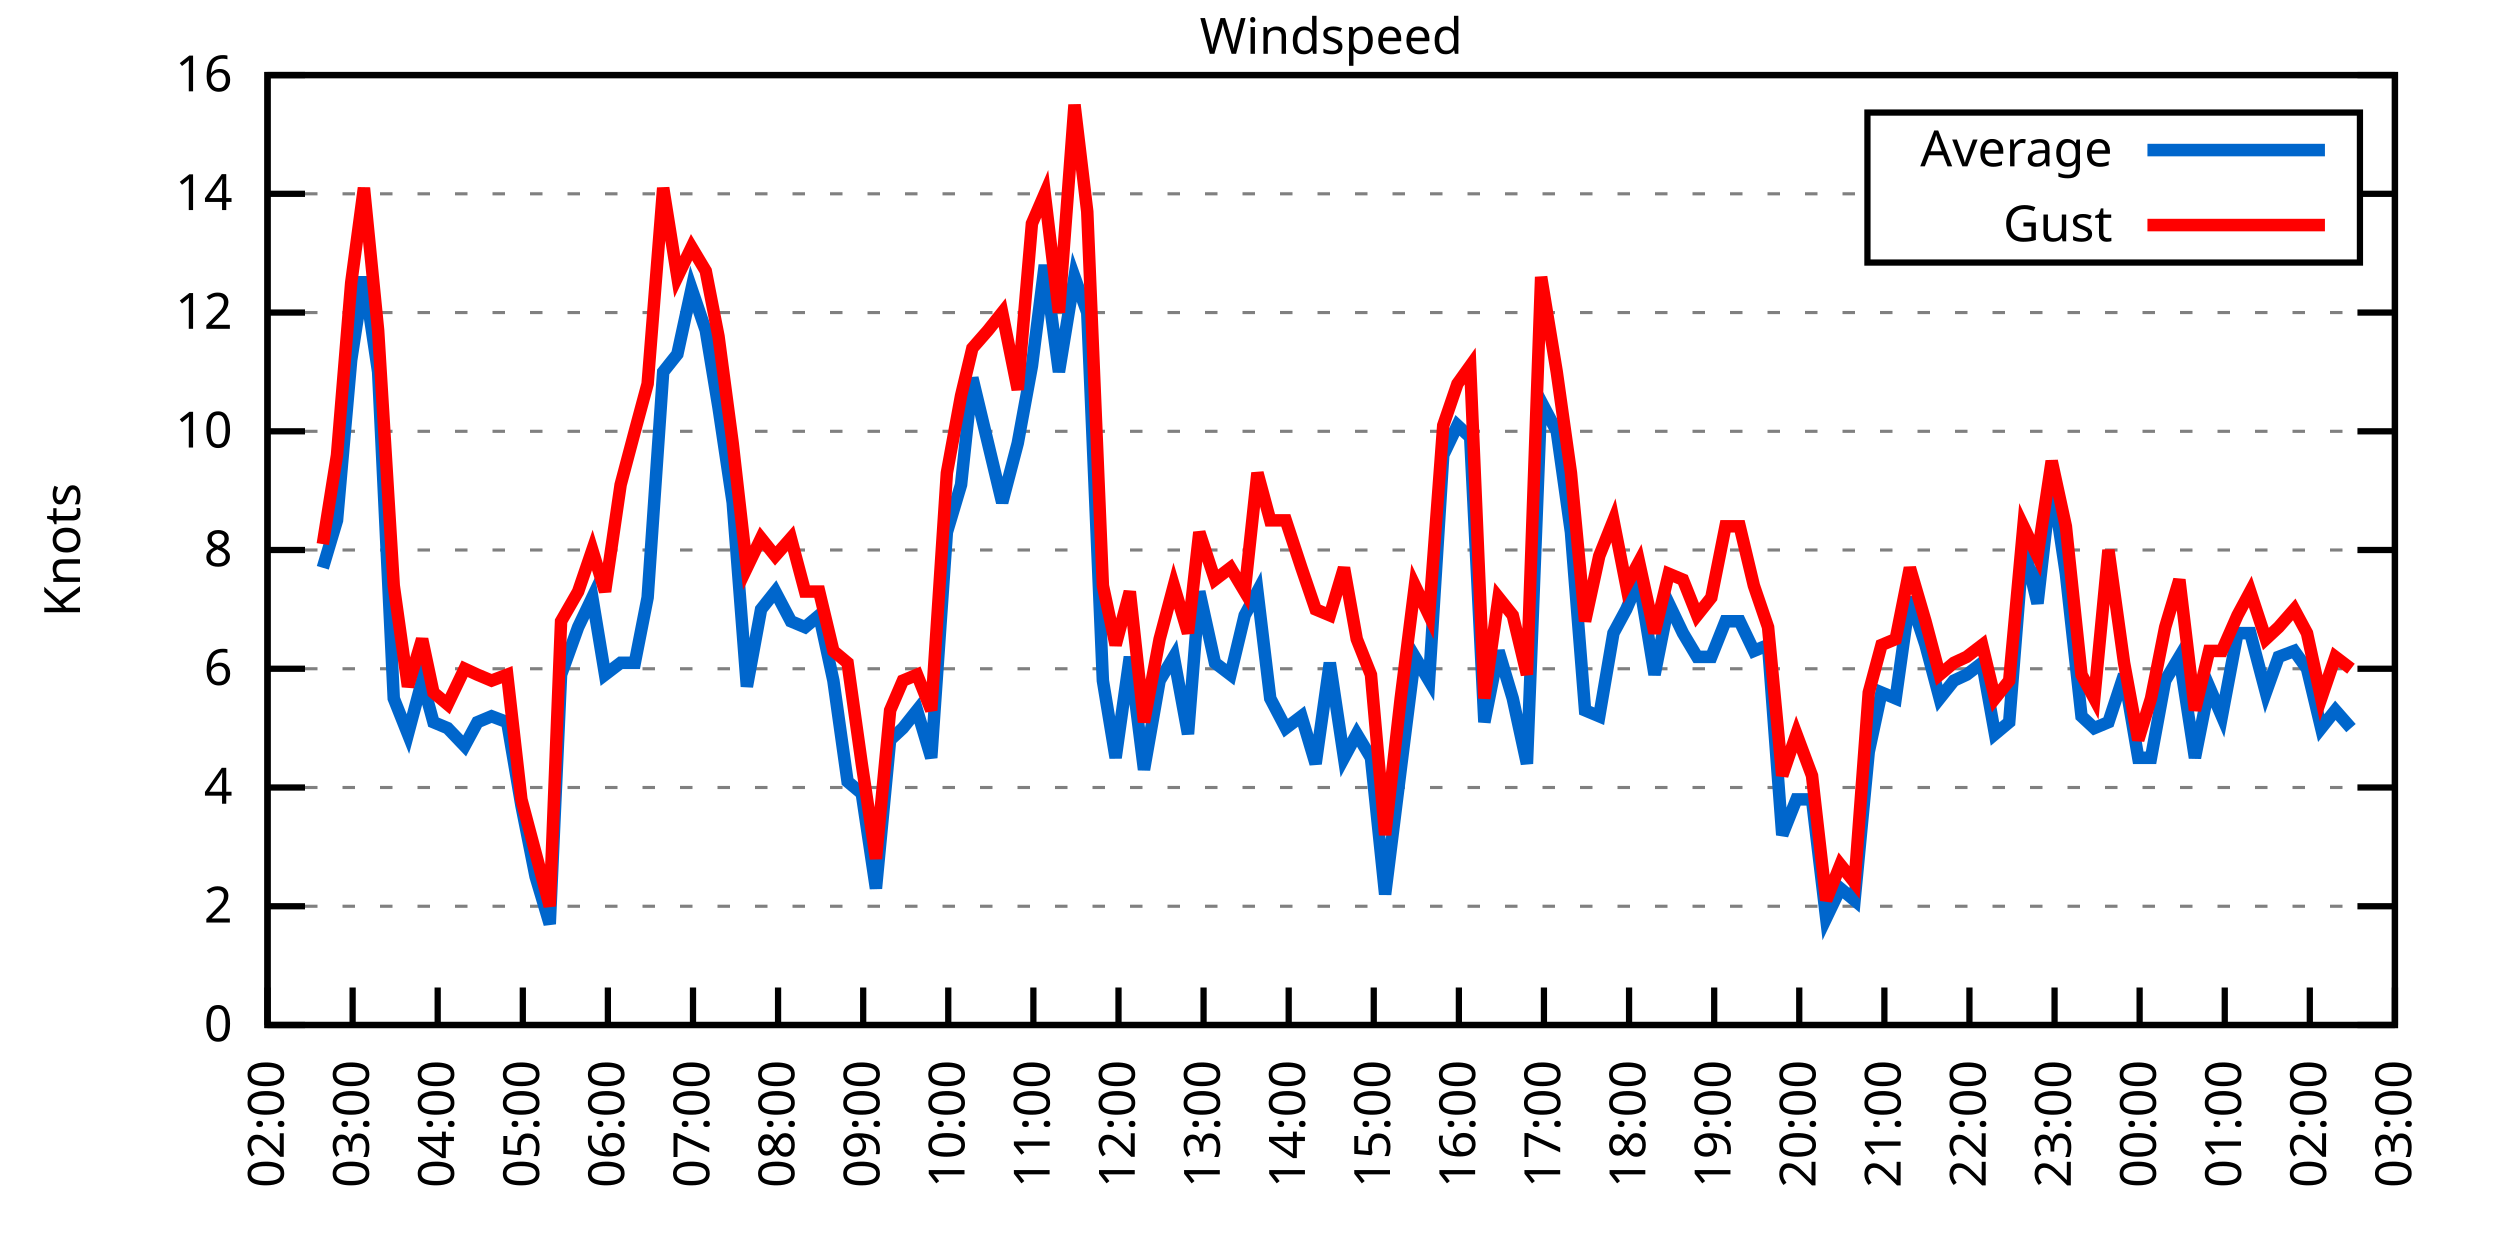
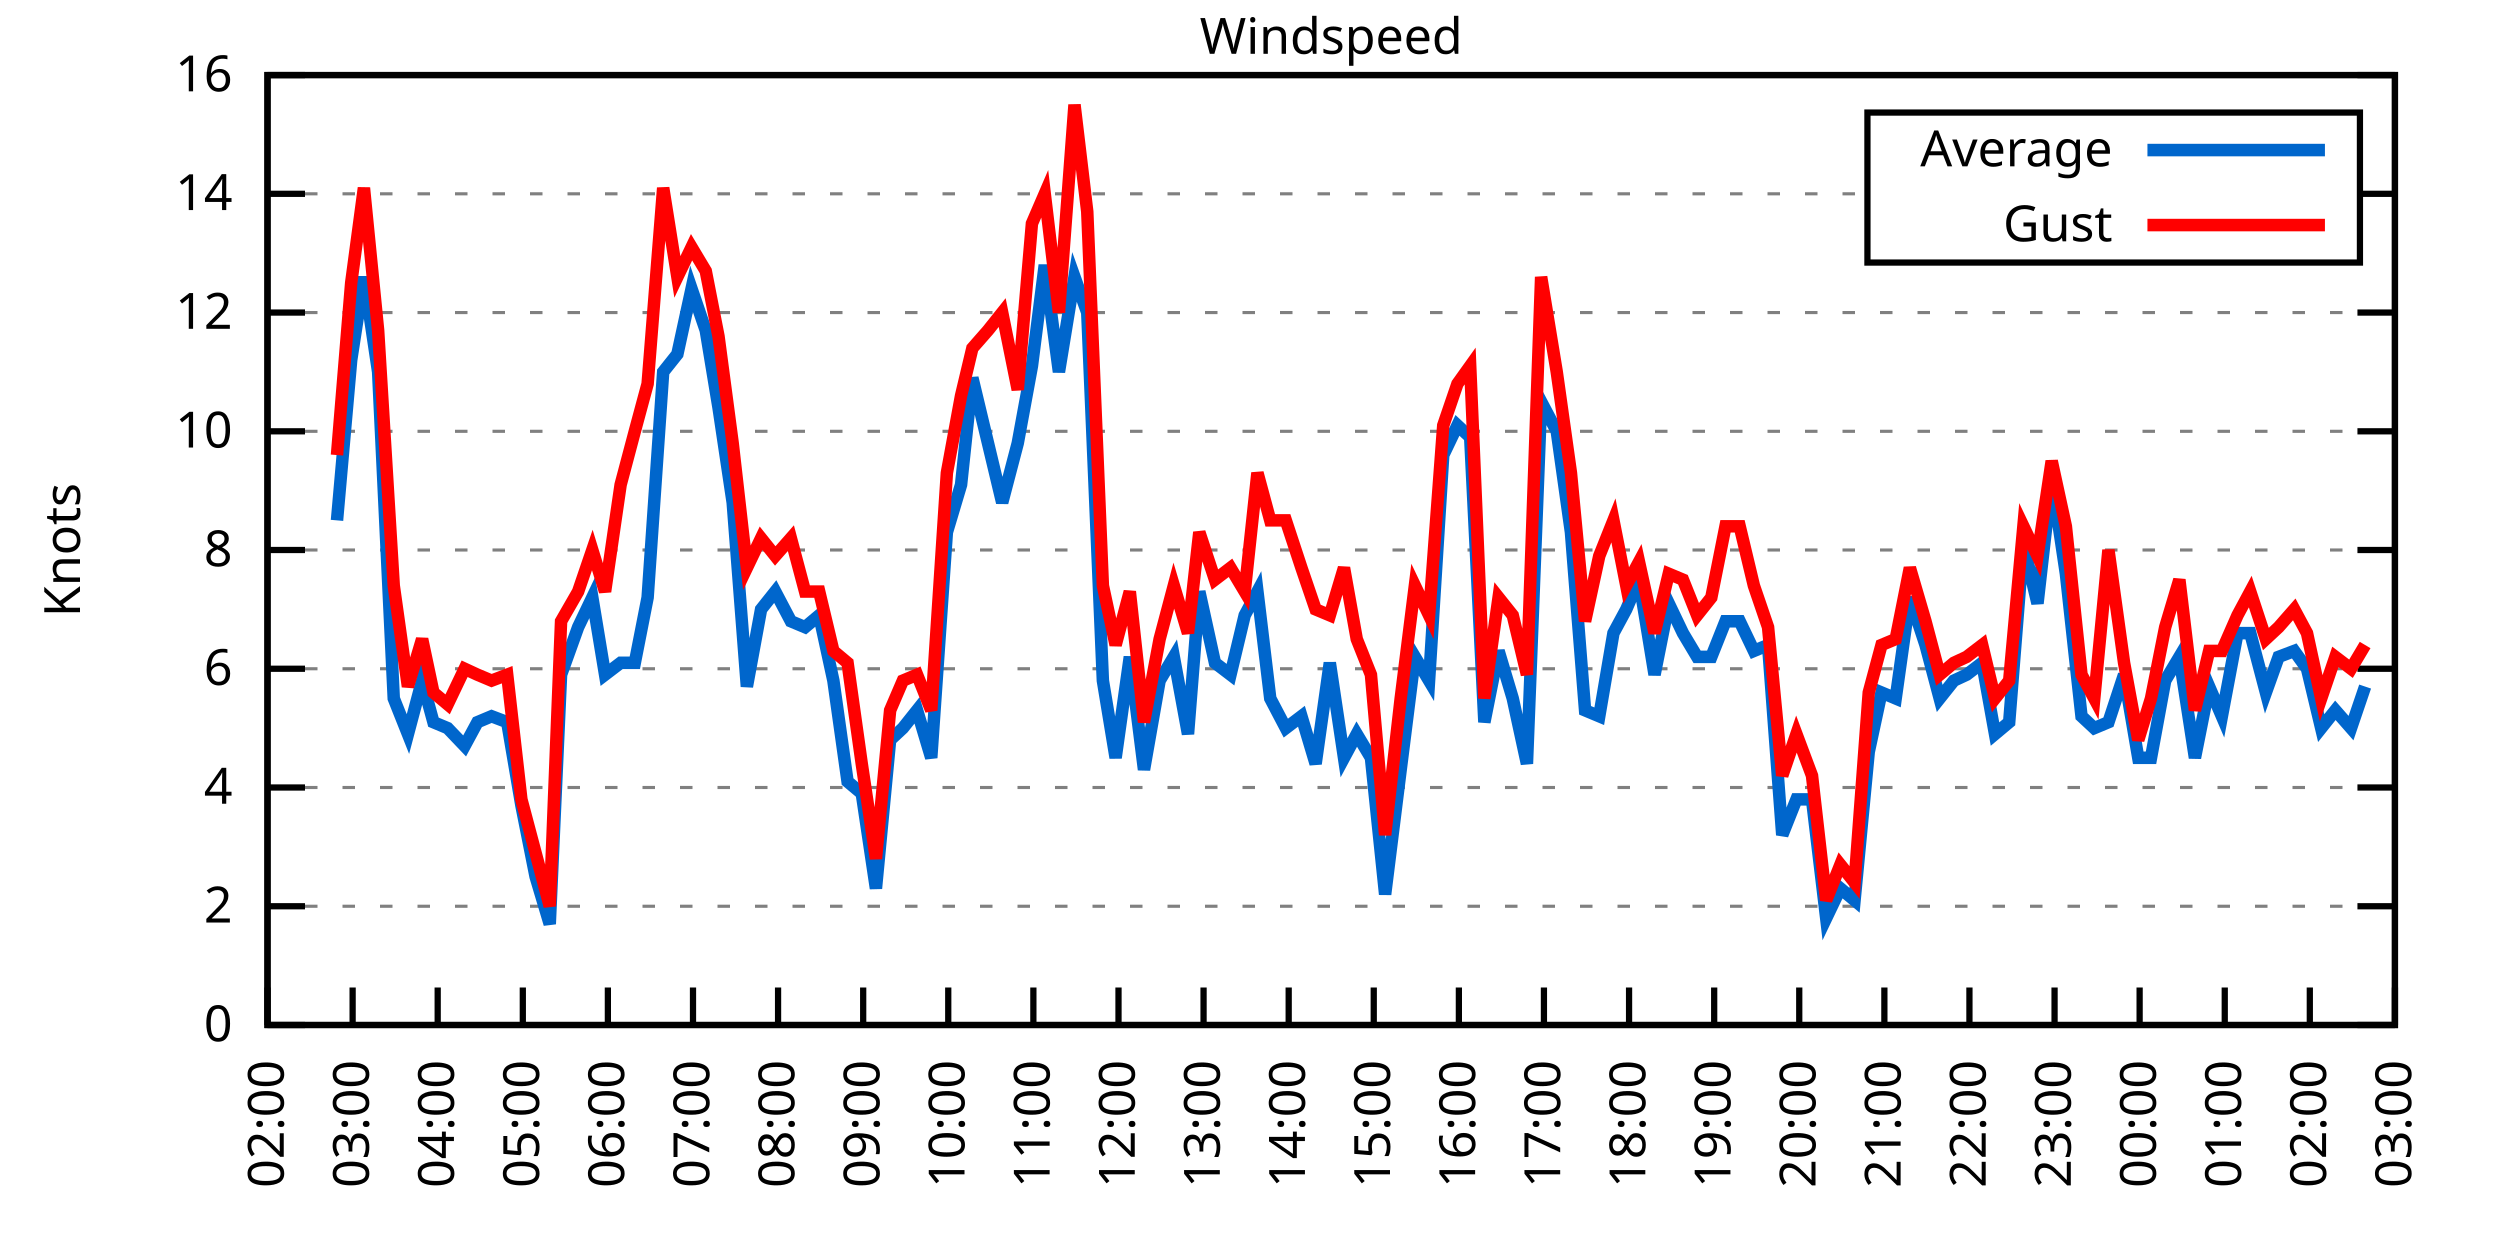
<svg xmlns="http://www.w3.org/2000/svg" xmlns:xlink="http://www.w3.org/1999/xlink" width="400" height="200" viewBox="0 0 400 200">
  <g id="gnuplot_canvas">
    <rect x="0" y="0" width="400" height="200" fill="none" />
    <defs>
      <circle id="gpDot" r="0.5" stroke-width="0.5" stroke="currentColor" />
      <path id="gpPt0" stroke-width="0.333" stroke="currentColor" d="M-1,0 h2 M0,-1 v2" />
      <path id="gpPt1" stroke-width="0.333" stroke="currentColor" d="M-1,-1 L1,1 M1,-1 L-1,1" />
      <path id="gpPt2" stroke-width="0.333" stroke="currentColor" d="M-1,0 L1,0 M0,-1 L0,1 M-1,-1 L1,1 M-1,1 L1,-1" />
      <rect id="gpPt3" stroke-width="0.333" stroke="currentColor" x="-1" y="-1" width="2" height="2" />
      <rect id="gpPt4" stroke-width="0.333" stroke="currentColor" fill="currentColor" x="-1" y="-1" width="2" height="2" />
      <circle id="gpPt5" stroke-width="0.333" stroke="currentColor" cx="0" cy="0" r="1" />
      <use xlink:href="#gpPt5" id="gpPt6" fill="currentColor" stroke="none" />
      <path id="gpPt7" stroke-width="0.333" stroke="currentColor" d="M0,-1.33 L-1.33,0.67 L1.33,0.67 z" />
      <use xlink:href="#gpPt7" id="gpPt8" fill="currentColor" stroke="none" />
      <use xlink:href="#gpPt7" id="gpPt9" stroke="currentColor" transform="rotate(180)" />
      <use xlink:href="#gpPt9" id="gpPt10" fill="currentColor" stroke="none" />
      <use xlink:href="#gpPt3" id="gpPt11" stroke="currentColor" transform="rotate(45)" />
      <use xlink:href="#gpPt11" id="gpPt12" fill="currentColor" stroke="none" />
      <path id="gpPt13" stroke-width="0.333" stroke="currentColor" d="M0,1.330 L1.265,0.411 L0.782,-1.067 L-0.782,-1.076 L-1.265,0.411 z" />
      <use xlink:href="#gpPt13" id="gpPt14" fill="currentColor" stroke="none" />
      <filter id="textbox" filterUnits="objectBoundingBox" x="0" y="0" height="1" width="1">
        <feFlood flood-color="white" flood-opacity="1" result="bgnd" />
        <feComposite in="SourceGraphic" in2="bgnd" operator="atop" />
      </filter>
      <filter id="greybox" filterUnits="objectBoundingBox" x="0" y="0" height="1" width="1">
        <feFlood flood-color="lightgrey" flood-opacity="1" result="grey" />
        <feComposite in="SourceGraphic" in2="grey" operator="atop" />
      </filter>
    </defs>
    <g fill="none" color="white" stroke="currentColor" stroke-width="1.00" stroke-linecap="butt" stroke-linejoin="miter">
</g>
    <g fill="none" color="black" stroke="currentColor" stroke-width="1.00" stroke-linecap="butt" stroke-linejoin="miter">
      <g stroke="none" shape-rendering="crispEdges">
        <polygon fill="rgb(255, 255, 255)" points="42.80,164.00 383.18,164.00 383.18,12.02 42.80,12.02 " />
      </g>
    </g>
    <g fill="none" color="black" stroke="currentColor" stroke-width="1.00" stroke-linecap="butt" stroke-linejoin="miter">
</g>
    <g fill="none" color="black" stroke="black" stroke-width="0.50" stroke-linecap="butt" stroke-linejoin="miter">
</g>
    <g fill="none" color="gray" stroke="currentColor" stroke-width="0.50" stroke-linecap="butt" stroke-linejoin="miter">
      <path stroke="gray" stroke-dasharray="2,4" class="gridline" d="M42.80,164.00 L383.19,164.00  " />
    </g>
    <g fill="none" color="gray" stroke="gray" stroke-width="1.00" stroke-linecap="butt" stroke-linejoin="miter">
</g>
    <g fill="none" color="black" stroke="currentColor" stroke-width="1.00" stroke-linecap="butt" stroke-linejoin="miter">
      <path stroke="black" d="M42.80,164.00 L48.80,164.00 M383.19,164.00 L377.19,164.00  " />
      <g transform="translate(37.20,166.60)" stroke="none" fill="black" font-family="Sans" font-size="8.00" text-anchor="end">
        <text>
          <tspan font-family="Sans"> 0</tspan>
        </text>
      </g>
    </g>
    <g fill="none" color="black" stroke="currentColor" stroke-width="1.00" stroke-linecap="butt" stroke-linejoin="miter">
</g>
    <g fill="none" color="black" stroke="black" stroke-width="0.50" stroke-linecap="butt" stroke-linejoin="miter">
</g>
    <g fill="none" color="gray" stroke="currentColor" stroke-width="0.50" stroke-linecap="butt" stroke-linejoin="miter">
      <path stroke="gray" stroke-dasharray="2,4" class="gridline" d="M42.80,145.00 L383.19,145.00  " />
    </g>
    <g fill="none" color="gray" stroke="gray" stroke-width="1.00" stroke-linecap="butt" stroke-linejoin="miter">
</g>
    <g fill="none" color="black" stroke="currentColor" stroke-width="1.00" stroke-linecap="butt" stroke-linejoin="miter">
      <path stroke="black" d="M42.80,145.00 L48.80,145.00 M383.19,145.00 L377.19,145.00  " />
      <g transform="translate(37.20,147.60)" stroke="none" fill="black" font-family="Sans" font-size="8.00" text-anchor="end">
        <text>
          <tspan font-family="Sans"> 2</tspan>
        </text>
      </g>
    </g>
    <g fill="none" color="black" stroke="currentColor" stroke-width="1.00" stroke-linecap="butt" stroke-linejoin="miter">
</g>
    <g fill="none" color="black" stroke="black" stroke-width="0.50" stroke-linecap="butt" stroke-linejoin="miter">
</g>
    <g fill="none" color="gray" stroke="currentColor" stroke-width="0.50" stroke-linecap="butt" stroke-linejoin="miter">
      <path stroke="gray" stroke-dasharray="2,4" class="gridline" d="M42.80,126.00 L383.19,126.00  " />
    </g>
    <g fill="none" color="gray" stroke="gray" stroke-width="1.00" stroke-linecap="butt" stroke-linejoin="miter">
</g>
    <g fill="none" color="black" stroke="currentColor" stroke-width="1.00" stroke-linecap="butt" stroke-linejoin="miter">
      <path stroke="black" d="M42.80,126.00 L48.80,126.00 M383.19,126.00 L377.19,126.00  " />
      <g transform="translate(37.20,128.60)" stroke="none" fill="black" font-family="Sans" font-size="8.00" text-anchor="end">
        <text>
          <tspan font-family="Sans"> 4</tspan>
        </text>
      </g>
    </g>
    <g fill="none" color="black" stroke="currentColor" stroke-width="1.00" stroke-linecap="butt" stroke-linejoin="miter">
</g>
    <g fill="none" color="black" stroke="black" stroke-width="0.50" stroke-linecap="butt" stroke-linejoin="miter">
</g>
    <g fill="none" color="gray" stroke="currentColor" stroke-width="0.50" stroke-linecap="butt" stroke-linejoin="miter">
      <path stroke="gray" stroke-dasharray="2,4" class="gridline" d="M42.80,107.00 L383.19,107.00  " />
    </g>
    <g fill="none" color="gray" stroke="gray" stroke-width="1.00" stroke-linecap="butt" stroke-linejoin="miter">
</g>
    <g fill="none" color="black" stroke="currentColor" stroke-width="1.00" stroke-linecap="butt" stroke-linejoin="miter">
      <path stroke="black" d="M42.80,107.00 L48.80,107.00 M383.19,107.00 L377.19,107.00  " />
      <g transform="translate(37.20,109.60)" stroke="none" fill="black" font-family="Sans" font-size="8.00" text-anchor="end">
        <text>
          <tspan font-family="Sans"> 6</tspan>
        </text>
      </g>
    </g>
    <g fill="none" color="black" stroke="currentColor" stroke-width="1.00" stroke-linecap="butt" stroke-linejoin="miter">
</g>
    <g fill="none" color="black" stroke="black" stroke-width="0.50" stroke-linecap="butt" stroke-linejoin="miter">
</g>
    <g fill="none" color="gray" stroke="currentColor" stroke-width="0.50" stroke-linecap="butt" stroke-linejoin="miter">
      <path stroke="gray" stroke-dasharray="2,4" class="gridline" d="M42.80,88.00 L383.19,88.00  " />
    </g>
    <g fill="none" color="gray" stroke="gray" stroke-width="1.00" stroke-linecap="butt" stroke-linejoin="miter">
</g>
    <g fill="none" color="black" stroke="currentColor" stroke-width="1.00" stroke-linecap="butt" stroke-linejoin="miter">
      <path stroke="black" d="M42.80,88.00 L48.80,88.00 M383.19,88.00 L377.19,88.00  " />
      <g transform="translate(37.20,90.60)" stroke="none" fill="black" font-family="Sans" font-size="8.00" text-anchor="end">
        <text>
          <tspan font-family="Sans"> 8</tspan>
        </text>
      </g>
    </g>
    <g fill="none" color="black" stroke="currentColor" stroke-width="1.00" stroke-linecap="butt" stroke-linejoin="miter">
</g>
    <g fill="none" color="black" stroke="black" stroke-width="0.50" stroke-linecap="butt" stroke-linejoin="miter">
</g>
    <g fill="none" color="gray" stroke="currentColor" stroke-width="0.50" stroke-linecap="butt" stroke-linejoin="miter">
      <path stroke="gray" stroke-dasharray="2,4" class="gridline" d="M42.80,69.01 L383.19,69.01  " />
    </g>
    <g fill="none" color="gray" stroke="gray" stroke-width="1.00" stroke-linecap="butt" stroke-linejoin="miter">
</g>
    <g fill="none" color="black" stroke="currentColor" stroke-width="1.00" stroke-linecap="butt" stroke-linejoin="miter">
      <path stroke="black" d="M42.80,69.01 L48.80,69.01 M383.19,69.01 L377.19,69.01  " />
      <g transform="translate(37.20,71.61)" stroke="none" fill="black" font-family="Sans" font-size="8.00" text-anchor="end">
        <text>
          <tspan font-family="Sans"> 10</tspan>
        </text>
      </g>
    </g>
    <g fill="none" color="black" stroke="currentColor" stroke-width="1.00" stroke-linecap="butt" stroke-linejoin="miter">
</g>
    <g fill="none" color="black" stroke="black" stroke-width="0.50" stroke-linecap="butt" stroke-linejoin="miter">
</g>
    <g fill="none" color="gray" stroke="currentColor" stroke-width="0.50" stroke-linecap="butt" stroke-linejoin="miter">
      <path stroke="gray" stroke-dasharray="2,4" class="gridline" d="M42.80,50.01 L383.19,50.01  " />
    </g>
    <g fill="none" color="gray" stroke="gray" stroke-width="1.00" stroke-linecap="butt" stroke-linejoin="miter">
</g>
    <g fill="none" color="black" stroke="currentColor" stroke-width="1.00" stroke-linecap="butt" stroke-linejoin="miter">
      <path stroke="black" d="M42.80,50.01 L48.80,50.01 M383.19,50.01 L377.19,50.01  " />
      <g transform="translate(37.20,52.61)" stroke="none" fill="black" font-family="Sans" font-size="8.00" text-anchor="end">
        <text>
          <tspan font-family="Sans"> 12</tspan>
        </text>
      </g>
    </g>
    <g fill="none" color="black" stroke="currentColor" stroke-width="1.00" stroke-linecap="butt" stroke-linejoin="miter">
</g>
    <g fill="none" color="black" stroke="black" stroke-width="0.50" stroke-linecap="butt" stroke-linejoin="miter">
</g>
    <g fill="none" color="gray" stroke="currentColor" stroke-width="0.50" stroke-linecap="butt" stroke-linejoin="miter">
      <path stroke="gray" stroke-dasharray="2,4" class="gridline" d="M42.80,31.01 L298.79,31.01 M377.59,31.01 L383.19,31.01  " />
    </g>
    <g fill="none" color="gray" stroke="gray" stroke-width="1.00" stroke-linecap="butt" stroke-linejoin="miter">
</g>
    <g fill="none" color="black" stroke="currentColor" stroke-width="1.00" stroke-linecap="butt" stroke-linejoin="miter">
      <path stroke="black" d="M42.80,31.01 L48.80,31.01 M383.19,31.01 L377.19,31.01  " />
      <g transform="translate(37.20,33.61)" stroke="none" fill="black" font-family="Sans" font-size="8.00" text-anchor="end">
        <text>
          <tspan font-family="Sans"> 14</tspan>
        </text>
      </g>
    </g>
    <g fill="none" color="black" stroke="currentColor" stroke-width="1.00" stroke-linecap="butt" stroke-linejoin="miter">
</g>
    <g fill="none" color="black" stroke="black" stroke-width="0.50" stroke-linecap="butt" stroke-linejoin="miter">
</g>
    <g fill="none" color="gray" stroke="currentColor" stroke-width="0.50" stroke-linecap="butt" stroke-linejoin="miter">
      <path stroke="gray" stroke-dasharray="2,4" class="gridline" d="M42.80,12.01 L383.19,12.01  " />
    </g>
    <g fill="none" color="gray" stroke="gray" stroke-width="1.00" stroke-linecap="butt" stroke-linejoin="miter">
</g>
    <g fill="none" color="black" stroke="currentColor" stroke-width="1.00" stroke-linecap="butt" stroke-linejoin="miter">
      <path stroke="black" d="M42.80,12.01 L48.80,12.01 M383.19,12.01 L377.19,12.01  " />
      <g transform="translate(37.20,14.61)" stroke="none" fill="black" font-family="Sans" font-size="8.00" text-anchor="end">
        <text>
          <tspan font-family="Sans"> 16</tspan>
        </text>
      </g>
    </g>
    <g fill="none" color="black" stroke="currentColor" stroke-width="1.00" stroke-linecap="butt" stroke-linejoin="miter">
      <path stroke="black" d="M42.80,164.00 L42.80,158.00  " />
      <g transform="translate(45.40,169.60) rotate(270.00)" stroke="none" fill="black" font-family="Sans" font-size="8.00" text-anchor="end">
        <text>
          <tspan font-family="Sans">02:00</tspan>
        </text>
      </g>
    </g>
    <g fill="none" color="black" stroke="currentColor" stroke-width="1.00" stroke-linecap="butt" stroke-linejoin="miter">
      <path stroke="black" d="M56.42,164.00 L56.42,158.00  " />
      <g transform="translate(59.02,169.60) rotate(270.00)" stroke="none" fill="black" font-family="Sans" font-size="8.00" text-anchor="end">
        <text>
          <tspan font-family="Sans">03:00</tspan>
        </text>
      </g>
    </g>
    <g fill="none" color="black" stroke="currentColor" stroke-width="1.00" stroke-linecap="butt" stroke-linejoin="miter">
      <path stroke="black" d="M70.03,164.00 L70.03,158.00  " />
      <g transform="translate(72.63,169.60) rotate(270.00)" stroke="none" fill="black" font-family="Sans" font-size="8.00" text-anchor="end">
        <text>
          <tspan font-family="Sans">04:00</tspan>
        </text>
      </g>
    </g>
    <g fill="none" color="black" stroke="currentColor" stroke-width="1.00" stroke-linecap="butt" stroke-linejoin="miter">
      <path stroke="black" d="M83.65,164.00 L83.65,158.00  " />
      <g transform="translate(86.25,169.60) rotate(270.00)" stroke="none" fill="black" font-family="Sans" font-size="8.00" text-anchor="end">
        <text>
          <tspan font-family="Sans">05:00</tspan>
        </text>
      </g>
    </g>
    <g fill="none" color="black" stroke="currentColor" stroke-width="1.00" stroke-linecap="butt" stroke-linejoin="miter">
      <path stroke="black" d="M97.26,164.00 L97.26,158.00  " />
      <g transform="translate(99.86,169.60) rotate(270.00)" stroke="none" fill="black" font-family="Sans" font-size="8.00" text-anchor="end">
        <text>
          <tspan font-family="Sans">06:00</tspan>
        </text>
      </g>
    </g>
    <g fill="none" color="black" stroke="currentColor" stroke-width="1.00" stroke-linecap="butt" stroke-linejoin="miter">
      <path stroke="black" d="M110.88,164.00 L110.88,158.00  " />
      <g transform="translate(113.48,169.60) rotate(270.00)" stroke="none" fill="black" font-family="Sans" font-size="8.00" text-anchor="end">
        <text>
          <tspan font-family="Sans">07:00</tspan>
        </text>
      </g>
    </g>
    <g fill="none" color="black" stroke="currentColor" stroke-width="1.00" stroke-linecap="butt" stroke-linejoin="miter">
      <path stroke="black" d="M124.49,164.00 L124.49,158.00  " />
      <g transform="translate(127.09,169.60) rotate(270.00)" stroke="none" fill="black" font-family="Sans" font-size="8.00" text-anchor="end">
        <text>
          <tspan font-family="Sans">08:00</tspan>
        </text>
      </g>
    </g>
    <g fill="none" color="black" stroke="currentColor" stroke-width="1.00" stroke-linecap="butt" stroke-linejoin="miter">
      <path stroke="black" d="M138.11,164.00 L138.11,158.00  " />
      <g transform="translate(140.71,169.60) rotate(270.00)" stroke="none" fill="black" font-family="Sans" font-size="8.00" text-anchor="end">
        <text>
          <tspan font-family="Sans">09:00</tspan>
        </text>
      </g>
    </g>
    <g fill="none" color="black" stroke="currentColor" stroke-width="1.00" stroke-linecap="butt" stroke-linejoin="miter">
      <path stroke="black" d="M151.72,164.00 L151.72,158.00  " />
      <g transform="translate(154.32,169.60) rotate(270.00)" stroke="none" fill="black" font-family="Sans" font-size="8.00" text-anchor="end">
        <text>
          <tspan font-family="Sans">10:00</tspan>
        </text>
      </g>
    </g>
    <g fill="none" color="black" stroke="currentColor" stroke-width="1.00" stroke-linecap="butt" stroke-linejoin="miter">
      <path stroke="black" d="M165.34,164.00 L165.34,158.00  " />
      <g transform="translate(167.94,169.60) rotate(270.00)" stroke="none" fill="black" font-family="Sans" font-size="8.00" text-anchor="end">
        <text>
          <tspan font-family="Sans">11:00</tspan>
        </text>
      </g>
    </g>
    <g fill="none" color="black" stroke="currentColor" stroke-width="1.00" stroke-linecap="butt" stroke-linejoin="miter">
      <path stroke="black" d="M178.96,164.00 L178.96,158.00  " />
      <g transform="translate(181.56,169.60) rotate(270.00)" stroke="none" fill="black" font-family="Sans" font-size="8.00" text-anchor="end">
        <text>
          <tspan font-family="Sans">12:00</tspan>
        </text>
      </g>
    </g>
    <g fill="none" color="black" stroke="currentColor" stroke-width="1.00" stroke-linecap="butt" stroke-linejoin="miter">
      <path stroke="black" d="M192.57,164.00 L192.57,158.00  " />
      <g transform="translate(195.17,169.60) rotate(270.00)" stroke="none" fill="black" font-family="Sans" font-size="8.00" text-anchor="end">
        <text>
          <tspan font-family="Sans">13:00</tspan>
        </text>
      </g>
    </g>
    <g fill="none" color="black" stroke="currentColor" stroke-width="1.00" stroke-linecap="butt" stroke-linejoin="miter">
      <path stroke="black" d="M206.19,164.00 L206.19,158.00  " />
      <g transform="translate(208.79,169.60) rotate(270.00)" stroke="none" fill="black" font-family="Sans" font-size="8.00" text-anchor="end">
        <text>
          <tspan font-family="Sans">14:00</tspan>
        </text>
      </g>
    </g>
    <g fill="none" color="black" stroke="currentColor" stroke-width="1.00" stroke-linecap="butt" stroke-linejoin="miter">
      <path stroke="black" d="M219.80,164.00 L219.80,158.00  " />
      <g transform="translate(222.40,169.60) rotate(270.00)" stroke="none" fill="black" font-family="Sans" font-size="8.00" text-anchor="end">
        <text>
          <tspan font-family="Sans">15:00</tspan>
        </text>
      </g>
    </g>
    <g fill="none" color="black" stroke="currentColor" stroke-width="1.00" stroke-linecap="butt" stroke-linejoin="miter">
      <path stroke="black" d="M233.42,164.00 L233.42,158.00  " />
      <g transform="translate(236.02,169.60) rotate(270.00)" stroke="none" fill="black" font-family="Sans" font-size="8.00" text-anchor="end">
        <text>
          <tspan font-family="Sans">16:00</tspan>
        </text>
      </g>
    </g>
    <g fill="none" color="black" stroke="currentColor" stroke-width="1.00" stroke-linecap="butt" stroke-linejoin="miter">
      <path stroke="black" d="M247.03,164.00 L247.03,158.00  " />
      <g transform="translate(249.63,169.60) rotate(270.00)" stroke="none" fill="black" font-family="Sans" font-size="8.00" text-anchor="end">
        <text>
          <tspan font-family="Sans">17:00</tspan>
        </text>
      </g>
    </g>
    <g fill="none" color="black" stroke="currentColor" stroke-width="1.00" stroke-linecap="butt" stroke-linejoin="miter">
      <path stroke="black" d="M260.65,164.00 L260.65,158.00  " />
      <g transform="translate(263.25,169.60) rotate(270.00)" stroke="none" fill="black" font-family="Sans" font-size="8.00" text-anchor="end">
        <text>
          <tspan font-family="Sans">18:00</tspan>
        </text>
      </g>
    </g>
    <g fill="none" color="black" stroke="currentColor" stroke-width="1.00" stroke-linecap="butt" stroke-linejoin="miter">
      <path stroke="black" d="M274.27,164.00 L274.27,158.00  " />
      <g transform="translate(276.87,169.60) rotate(270.00)" stroke="none" fill="black" font-family="Sans" font-size="8.00" text-anchor="end">
        <text>
          <tspan font-family="Sans">19:00</tspan>
        </text>
      </g>
    </g>
    <g fill="none" color="black" stroke="currentColor" stroke-width="1.00" stroke-linecap="butt" stroke-linejoin="miter">
      <path stroke="black" d="M287.88,164.00 L287.88,158.00  " />
      <g transform="translate(290.48,169.60) rotate(270.00)" stroke="none" fill="black" font-family="Sans" font-size="8.00" text-anchor="end">
        <text>
          <tspan font-family="Sans">20:00</tspan>
        </text>
      </g>
    </g>
    <g fill="none" color="black" stroke="currentColor" stroke-width="1.00" stroke-linecap="butt" stroke-linejoin="miter">
      <path stroke="black" d="M301.50,164.00 L301.50,158.00  " />
      <g transform="translate(304.10,169.60) rotate(270.00)" stroke="none" fill="black" font-family="Sans" font-size="8.00" text-anchor="end">
        <text>
          <tspan font-family="Sans">21:00</tspan>
        </text>
      </g>
    </g>
    <g fill="none" color="black" stroke="currentColor" stroke-width="1.00" stroke-linecap="butt" stroke-linejoin="miter">
      <path stroke="black" d="M315.11,164.00 L315.11,158.00  " />
      <g transform="translate(317.71,169.60) rotate(270.00)" stroke="none" fill="black" font-family="Sans" font-size="8.00" text-anchor="end">
        <text>
          <tspan font-family="Sans">22:00</tspan>
        </text>
      </g>
    </g>
    <g fill="none" color="black" stroke="currentColor" stroke-width="1.00" stroke-linecap="butt" stroke-linejoin="miter">
      <path stroke="black" d="M328.73,164.00 L328.73,158.00  " />
      <g transform="translate(331.33,169.60) rotate(270.00)" stroke="none" fill="black" font-family="Sans" font-size="8.00" text-anchor="end">
        <text>
          <tspan font-family="Sans">23:00</tspan>
        </text>
      </g>
    </g>
    <g fill="none" color="black" stroke="currentColor" stroke-width="1.00" stroke-linecap="butt" stroke-linejoin="miter">
      <path stroke="black" d="M342.34,164.00 L342.34,158.00  " />
      <g transform="translate(344.94,169.60) rotate(270.00)" stroke="none" fill="black" font-family="Sans" font-size="8.00" text-anchor="end">
        <text>
          <tspan font-family="Sans">00:00</tspan>
        </text>
      </g>
    </g>
    <g fill="none" color="black" stroke="currentColor" stroke-width="1.00" stroke-linecap="butt" stroke-linejoin="miter">
      <path stroke="black" d="M355.96,164.00 L355.96,158.00  " />
      <g transform="translate(358.56,169.60) rotate(270.00)" stroke="none" fill="black" font-family="Sans" font-size="8.00" text-anchor="end">
        <text>
          <tspan font-family="Sans">01:00</tspan>
        </text>
      </g>
    </g>
    <g fill="none" color="black" stroke="currentColor" stroke-width="1.00" stroke-linecap="butt" stroke-linejoin="miter">
      <path stroke="black" d="M369.57,164.00 L369.57,158.00  " />
      <g transform="translate(372.17,169.60) rotate(270.00)" stroke="none" fill="black" font-family="Sans" font-size="8.00" text-anchor="end">
        <text>
          <tspan font-family="Sans">02:00</tspan>
        </text>
      </g>
    </g>
    <g fill="none" color="black" stroke="currentColor" stroke-width="1.00" stroke-linecap="butt" stroke-linejoin="miter">
      <path stroke="black" d="M383.19,164.00 L383.19,158.00  " />
      <g transform="translate(385.79,169.60) rotate(270.00)" stroke="none" fill="black" font-family="Sans" font-size="8.00" text-anchor="end">
        <text>
          <tspan font-family="Sans">03:00</tspan>
        </text>
      </g>
    </g>
    <g fill="none" color="black" stroke="currentColor" stroke-width="1.00" stroke-linecap="butt" stroke-linejoin="miter">
</g>
    <g fill="none" color="black" stroke="currentColor" stroke-width="1.00" stroke-linecap="butt" stroke-linejoin="miter">
      <path stroke="black" d="M42.80,12.01 L42.80,164.00 L383.19,164.00 L383.19,12.01 L42.80,12.01 Z  " />
    </g>
    <g fill="none" color="black" stroke="currentColor" stroke-width="1.00" stroke-linecap="butt" stroke-linejoin="miter">
</g>
    <g fill="none" color="black" stroke="currentColor" stroke-width="1.00" stroke-linecap="butt" stroke-linejoin="miter">
      <path stroke="black" d="M298.79,42.01 L298.79,18.01 L377.59,18.01 L377.59,42.01 L298.79,42.01 Z  " />
    </g>
    <g id="Windspeed_plot_1">
      <g fill="none" color="white" stroke="black" stroke-width="2.00" stroke-linecap="butt" stroke-linejoin="miter">
</g>
      <g fill="none" color="black" stroke="currentColor" stroke-width="2.00" stroke-linecap="butt" stroke-linejoin="miter">
        <g transform="translate(337.99,26.61)" stroke="none" fill="black" font-family="Sans" font-size="8.00" text-anchor="end">
          <text>
            <tspan font-family="Sans">Average</tspan>
          </text>
        </g>
      </g>
      <g fill="none" color="black" stroke="currentColor" stroke-width="2.00" stroke-linecap="butt" stroke-linejoin="miter">
-         <path stroke="rgb(  0, 102, 204)" d="M343.59,24.01 L371.99,24.01 M51.65,90.85 L53.92,83.26 L56.19,57.61 L58.23,44.31 L60.50,59.51 L63.00,111.75   L65.27,117.45 L67.54,108.90 L69.35,115.55 L71.62,116.50 L74.34,119.35 L76.39,115.55 L78.65,114.60 L81.15,115.55   L83.42,128.85 L85.69,140.25 L87.96,147.85 L89.77,107.95 L92.50,100.35 L94.77,95.60 L96.81,107.95 L99.30,106.05   L101.57,106.05 L103.62,95.60 L106.11,59.51 L108.38,56.66 L110.65,46.21 L112.92,52.86 L114.96,65.21 L117.23,80.41   L119.50,109.85 L121.77,97.50 L124.04,94.65 L126.54,99.40 L128.81,100.35 L131.07,98.45 L133.34,108.90 L135.61,125.05   L137.88,126.95 L140.15,142.15 L142.42,118.40 L144.46,116.50 L146.73,113.65 L149.00,121.25 L151.50,85.16 L153.77,77.56   L155.58,60.46 L158.08,70.91 L160.35,80.41 L162.84,70.91 L165.11,58.56 L167.16,42.41 L169.43,59.51 L171.92,44.31   L173.96,50.01 L176.46,108.90 L178.50,121.25 L180.77,105.10 L183.04,123.15 L185.54,108.90 L187.81,105.10 L190.08,117.45   L191.89,94.65 L194.39,106.05 L196.88,107.95 L199.15,98.45 L201.19,94.65 L203.24,111.75 L205.73,116.50 L208.23,114.60   L210.50,122.20 L212.77,106.05 L215.04,121.25 L217.08,117.45 L219.35,121.25 L221.62,143.10 L224.11,123.15 L226.38,105.10   L228.65,108.90 L230.92,72.81 L233.19,68.06 L235.23,69.96 L237.50,115.55 L239.77,104.15 L242.04,111.75 L244.31,122.20   L246.58,64.26 L249.08,69.01 L251.35,85.16 L253.61,113.65 L255.88,114.60 L258.15,101.30 L260.20,97.50 L262.24,92.75   L264.73,107.95 L267.00,96.55 L269.27,101.30 L271.54,105.10 L273.81,105.10 L276.08,99.40 L278.35,99.40 L280.62,104.15   L282.89,103.20 L285.16,133.60 L287.43,127.90 L289.92,127.90 L292.19,146.90 L294.46,142.15 L296.73,144.05 L299.00,120.30   L301.04,110.80 L303.31,111.75 L305.58,95.60 L308.08,103.20 L310.35,111.75 L312.62,108.90 L314.66,107.95 L317.15,106.05   L319.20,117.45 L321.47,115.55 L323.74,87.06 L326.00,96.55 L328.27,76.61 L330.54,91.80 L333.04,114.60 L335.08,116.50   L337.35,115.55 L339.85,107.95 L342.12,121.25 L344.16,121.25 L346.43,108.90 L348.70,105.10 L351.19,121.25 L353.46,109.85   L355.50,114.60 L358.00,101.30 L360.04,101.30 L362.54,110.80 L364.58,105.10 L367.08,104.15 L369.12,107.00 L371.39,116.50   L373.66,113.65 L376.16,116.50  " />
+         <path stroke="rgb(  0, 102, 204)" d="M343.59,24.01 L371.99,24.01 M53.92,83.26 L56.19,57.61 L58.23,44.31 L60.50,59.51 L63.00,111.75 L65.27,117.45   L67.54,108.90 L69.35,115.55 L71.62,116.50 L74.34,119.35 L76.39,115.55 L78.65,114.60 L81.15,115.55 L83.42,128.85   L85.69,140.25 L87.96,147.85 L89.77,107.95 L92.50,100.35 L94.77,95.60 L96.81,107.95 L99.30,106.05 L101.57,106.05   L103.62,95.60 L106.11,59.51 L108.38,56.66 L110.65,46.21 L112.92,52.86 L114.96,65.21 L117.23,80.41 L119.50,109.85   L121.77,97.50 L124.04,94.65 L126.54,99.40 L128.81,100.35 L131.07,98.45 L133.34,108.90 L135.61,125.05 L137.88,126.95   L140.15,142.15 L142.42,118.40 L144.46,116.50 L146.73,113.65 L149.00,121.25 L151.50,85.16 L153.77,77.56 L155.58,60.46   L158.08,70.91 L160.35,80.41 L162.84,70.91 L165.11,58.56 L167.16,42.41 L169.43,59.51 L171.92,44.31 L173.96,50.01   L176.46,108.90 L178.50,121.25 L180.77,105.10 L183.04,123.15 L185.54,108.90 L187.81,105.10 L190.08,117.45 L191.89,94.65   L194.39,106.05 L196.88,107.95 L199.15,98.45 L201.19,94.65 L203.24,111.75 L205.73,116.50 L208.23,114.60 L210.50,122.20   L212.77,106.05 L215.04,121.25 L217.08,117.45 L219.35,121.25 L221.62,143.10 L224.11,123.15 L226.38,105.10 L228.65,108.90   L230.92,72.81 L233.19,68.06 L235.23,69.96 L237.50,115.55 L239.77,104.15 L242.04,111.75 L244.31,122.20 L246.58,64.26   L249.08,69.01 L251.35,85.16 L253.61,113.65 L255.88,114.60 L258.15,101.30 L260.20,97.50 L262.24,92.75 L264.73,107.95   L267.00,96.55 L269.27,101.30 L271.54,105.10 L273.81,105.10 L276.08,99.40 L278.35,99.40 L280.62,104.15 L282.89,103.20   L285.16,133.60 L287.43,127.90 L289.92,127.90 L292.19,146.90 L294.46,142.15 L296.73,144.05 L299.00,120.30 L301.04,110.80   L303.31,111.75 L305.58,95.60 L308.08,103.20 L310.35,111.75 L312.62,108.90 L314.66,107.95 L317.15,106.05 L319.20,117.45   L321.47,115.55 L323.74,87.06 L326.00,96.55 L328.27,76.61 L330.54,91.80 L333.04,114.60 L335.08,116.50 L337.35,115.55   L339.85,107.95 L342.12,121.25 L344.16,121.25 L346.43,108.90 L348.70,105.10 L351.19,121.25 L353.46,109.85 L355.50,114.60   L358.00,101.30 L360.04,101.30 L362.54,110.80 L364.58,105.10 L367.08,104.15 L369.12,107.00 L371.39,116.50 L373.66,113.65   L376.16,116.50 L378.42,109.85  " />
      </g>
    </g>
    <g id="Windspeed_plot_2">
      <g fill="none" color="black" stroke="currentColor" stroke-width="2.00" stroke-linecap="butt" stroke-linejoin="miter">
        <g transform="translate(337.99,38.61)" stroke="none" fill="black" font-family="Sans" font-size="8.00" text-anchor="end">
          <text>
            <tspan font-family="Sans">Gust</tspan>
          </text>
        </g>
      </g>
      <g fill="none" color="black" stroke="currentColor" stroke-width="2.00" stroke-linecap="butt" stroke-linejoin="miter">
-         <path stroke="rgb(255,   0,   0)" d="M343.59,36.01 L371.99,36.01 M51.65,87.06 L53.92,72.81 L56.19,45.26 L58.23,30.06 L60.50,52.86 L63.00,93.70   L65.27,109.85 L67.54,102.25 L69.35,110.80 L71.62,112.70 L74.34,107.00 L76.39,107.95 L78.65,108.90 L81.15,107.95   L83.42,127.90 L85.69,136.45 L87.96,145.00 L89.77,99.40 L92.50,94.65 L94.77,88.00 L96.81,94.65 L99.30,77.56   L101.57,69.01 L103.62,61.41 L106.11,30.06 L108.38,44.31 L110.65,39.56 L112.92,43.36 L114.96,53.81 L117.23,70.91   L119.50,90.85 L121.77,86.11 L124.04,88.95 L126.54,86.11 L128.81,94.65 L131.07,94.65 L133.34,104.15 L135.61,106.05   L137.88,122.20 L140.15,137.40 L142.42,113.65 L144.46,108.90 L146.73,107.95 L149.00,113.65 L151.50,75.66 L153.77,63.31   L155.58,55.71 L158.08,52.86 L160.35,50.01 L162.84,62.36 L165.11,35.76 L167.16,31.01 L169.43,50.01 L171.92,16.76   L173.96,33.86 L176.46,93.70 L178.50,103.20 L180.77,94.65 L183.04,115.55 L185.54,102.25 L187.81,93.70 L190.08,101.30   L191.89,85.16 L194.39,92.75 L196.88,90.85 L199.15,94.65 L201.19,75.66 L203.24,83.26 L205.73,83.26 L208.23,90.85   L210.50,97.50 L212.77,98.45 L215.04,90.85 L217.08,102.25 L219.35,107.95 L221.62,133.60 L224.11,111.75 L226.38,93.70   L228.65,98.45 L230.92,68.06 L233.19,61.41 L235.23,58.56 L237.50,111.75 L239.77,95.60 L242.04,98.45 L244.31,107.95   L246.58,44.31 L249.08,59.51 L251.35,75.66 L253.61,99.40 L255.88,88.95 L258.15,83.26 L260.20,93.70 L262.24,89.90   L264.73,101.30 L267.00,91.80 L269.27,92.75 L271.54,98.45 L273.81,95.60 L276.08,84.21 L278.35,84.21 L280.62,93.70   L282.89,100.35 L285.16,124.10 L287.43,117.45 L289.92,124.10 L292.19,144.05 L294.46,138.35 L296.73,141.20 L299.00,110.80   L301.04,103.20 L303.31,102.25 L305.58,90.85 L308.08,99.40 L310.35,107.95 L312.62,106.05 L314.66,105.10 L317.15,103.20   L319.20,111.75 L321.47,108.90 L323.74,84.21 L326.00,88.95 L328.27,73.76 L330.54,84.21 L333.04,107.95 L335.08,111.75   L337.35,88.00 L339.85,106.05 L342.12,118.40 L344.16,111.75 L346.43,100.35 L348.70,92.75 L351.19,113.65 L353.46,104.15   L355.50,104.15 L358.00,98.45 L360.04,94.65 L362.54,102.25 L364.58,100.35 L367.08,97.50 L369.12,101.30 L371.39,111.75   L373.66,105.10 L376.16,107.00  " />
+         <path stroke="rgb(255,   0,   0)" d="M343.59,36.01 L371.99,36.01 M53.92,72.81 L56.19,45.26 L58.23,30.06 L60.50,52.86 L63.00,93.70 L65.27,109.85   L67.54,102.25 L69.35,110.80 L71.62,112.70 L74.34,107.00 L76.39,107.95 L78.65,108.90 L81.15,107.95 L83.42,127.90   L85.69,136.45 L87.96,145.00 L89.77,99.40 L92.50,94.65 L94.77,88.00 L96.81,94.65 L99.30,77.56 L101.57,69.01   L103.62,61.41 L106.11,30.06 L108.38,44.31 L110.65,39.56 L112.92,43.36 L114.96,53.81 L117.23,70.91 L119.50,90.85   L121.77,86.11 L124.04,88.95 L126.54,86.11 L128.81,94.65 L131.07,94.65 L133.34,104.15 L135.61,106.05 L137.88,122.20   L140.15,137.40 L142.42,113.65 L144.46,108.90 L146.73,107.95 L149.00,113.65 L151.50,75.66 L153.77,63.31 L155.58,55.71   L158.08,52.86 L160.35,50.01 L162.84,62.36 L165.11,35.76 L167.16,31.01 L169.43,50.01 L171.92,16.76 L173.96,33.86   L176.46,93.70 L178.50,103.20 L180.77,94.65 L183.04,115.55 L185.54,102.25 L187.81,93.70 L190.08,101.30 L191.89,85.16   L194.39,92.75 L196.88,90.85 L199.15,94.65 L201.19,75.66 L203.24,83.26 L205.73,83.26 L208.23,90.85 L210.50,97.50   L212.77,98.45 L215.04,90.85 L217.08,102.25 L219.35,107.95 L221.62,133.60 L224.11,111.75 L226.38,93.70 L228.65,98.45   L230.92,68.06 L233.19,61.41 L235.23,58.56 L237.50,111.75 L239.77,95.60 L242.04,98.45 L244.31,107.95 L246.58,44.31   L249.08,59.51 L251.35,75.66 L253.61,99.40 L255.88,88.95 L258.15,83.26 L260.20,93.70 L262.24,89.90 L264.73,101.30   L267.00,91.80 L269.27,92.75 L271.54,98.45 L273.81,95.60 L276.08,84.21 L278.35,84.21 L280.62,93.70 L282.89,100.35   L285.16,124.10 L287.43,117.45 L289.92,124.10 L292.19,144.05 L294.46,138.35 L296.73,141.20 L299.00,110.80 L301.04,103.20   L303.31,102.25 L305.58,90.85 L308.08,99.40 L310.35,107.95 L312.62,106.05 L314.66,105.10 L317.15,103.20 L319.20,111.75   L321.47,108.90 L323.74,84.21 L326.00,88.95 L328.27,73.76 L330.54,84.21 L333.04,107.95 L335.08,111.75 L337.35,88.00   L339.85,106.05 L342.12,118.40 L344.16,111.75 L346.43,100.35 L348.70,92.75 L351.19,113.65 L353.46,104.15 L355.50,104.15   L358.00,98.45 L360.04,94.65 L362.54,102.25 L364.58,100.35 L367.08,97.50 L369.12,101.30 L371.39,111.75 L373.66,105.10   L376.16,107.00 L378.42,103.20  " />
      </g>
    </g>
    <g fill="none" color="black" stroke="currentColor" stroke-width="2.00" stroke-linecap="butt" stroke-linejoin="miter">
</g>
    <g fill="none" color="black" stroke="black" stroke-width="1.00" stroke-linecap="butt" stroke-linejoin="miter">
</g>
    <g fill="none" color="black" stroke="currentColor" stroke-width="1.00" stroke-linecap="butt" stroke-linejoin="miter">
      <path stroke="black" d="M42.80,12.01 L42.80,164.00 L383.19,164.00 L383.19,12.01 L42.80,12.01 Z  " />
      <g transform="translate(12.80,88.01) rotate(270.00)" stroke="none" fill="black" font-family="Sans" font-size="8.00" text-anchor="middle">
        <text>
          <tspan font-family="Sans">Knots</tspan>
        </text>
      </g>
    </g>
    <g fill="none" color="black" stroke="currentColor" stroke-width="1.00" stroke-linecap="butt" stroke-linejoin="miter">
</g>
    <g fill="none" color="black" stroke="currentColor" stroke-width="1.00" stroke-linecap="butt" stroke-linejoin="miter">
      <g transform="translate(212.99,8.61)" stroke="none" fill="black" font-family="Sans" font-size="8.00" text-anchor="middle">
        <text>
          <tspan font-family="Sans">Windspeed</tspan>
        </text>
      </g>
    </g>
    <g fill="none" color="black" stroke="currentColor" stroke-width="1.00" stroke-linecap="butt" stroke-linejoin="miter">
</g>
  </g>
</svg>
